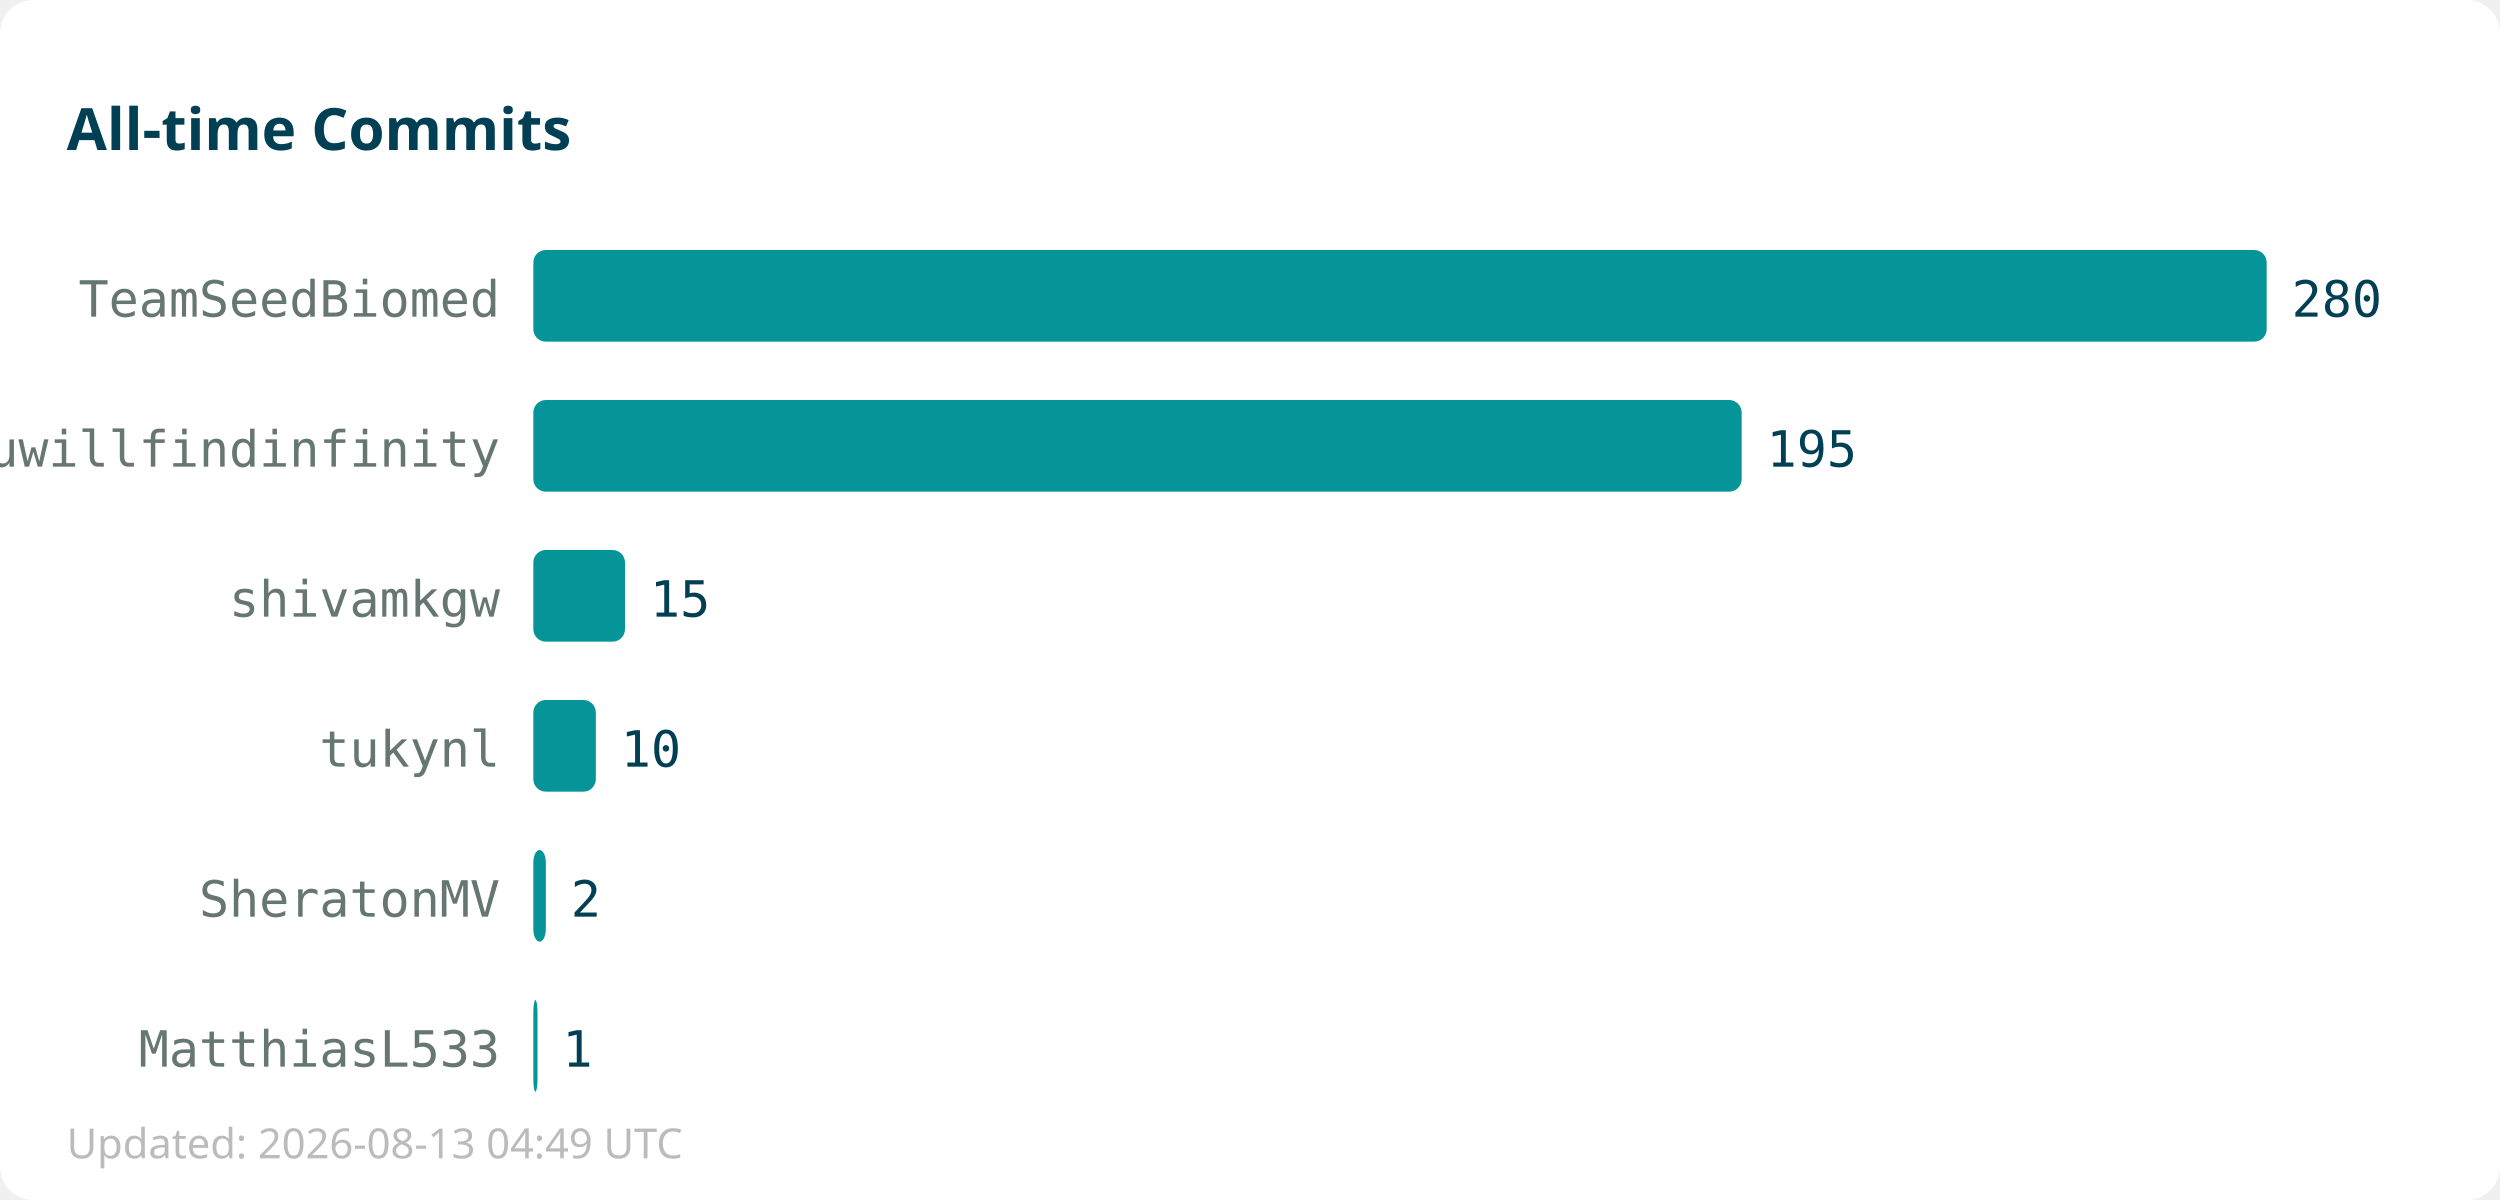
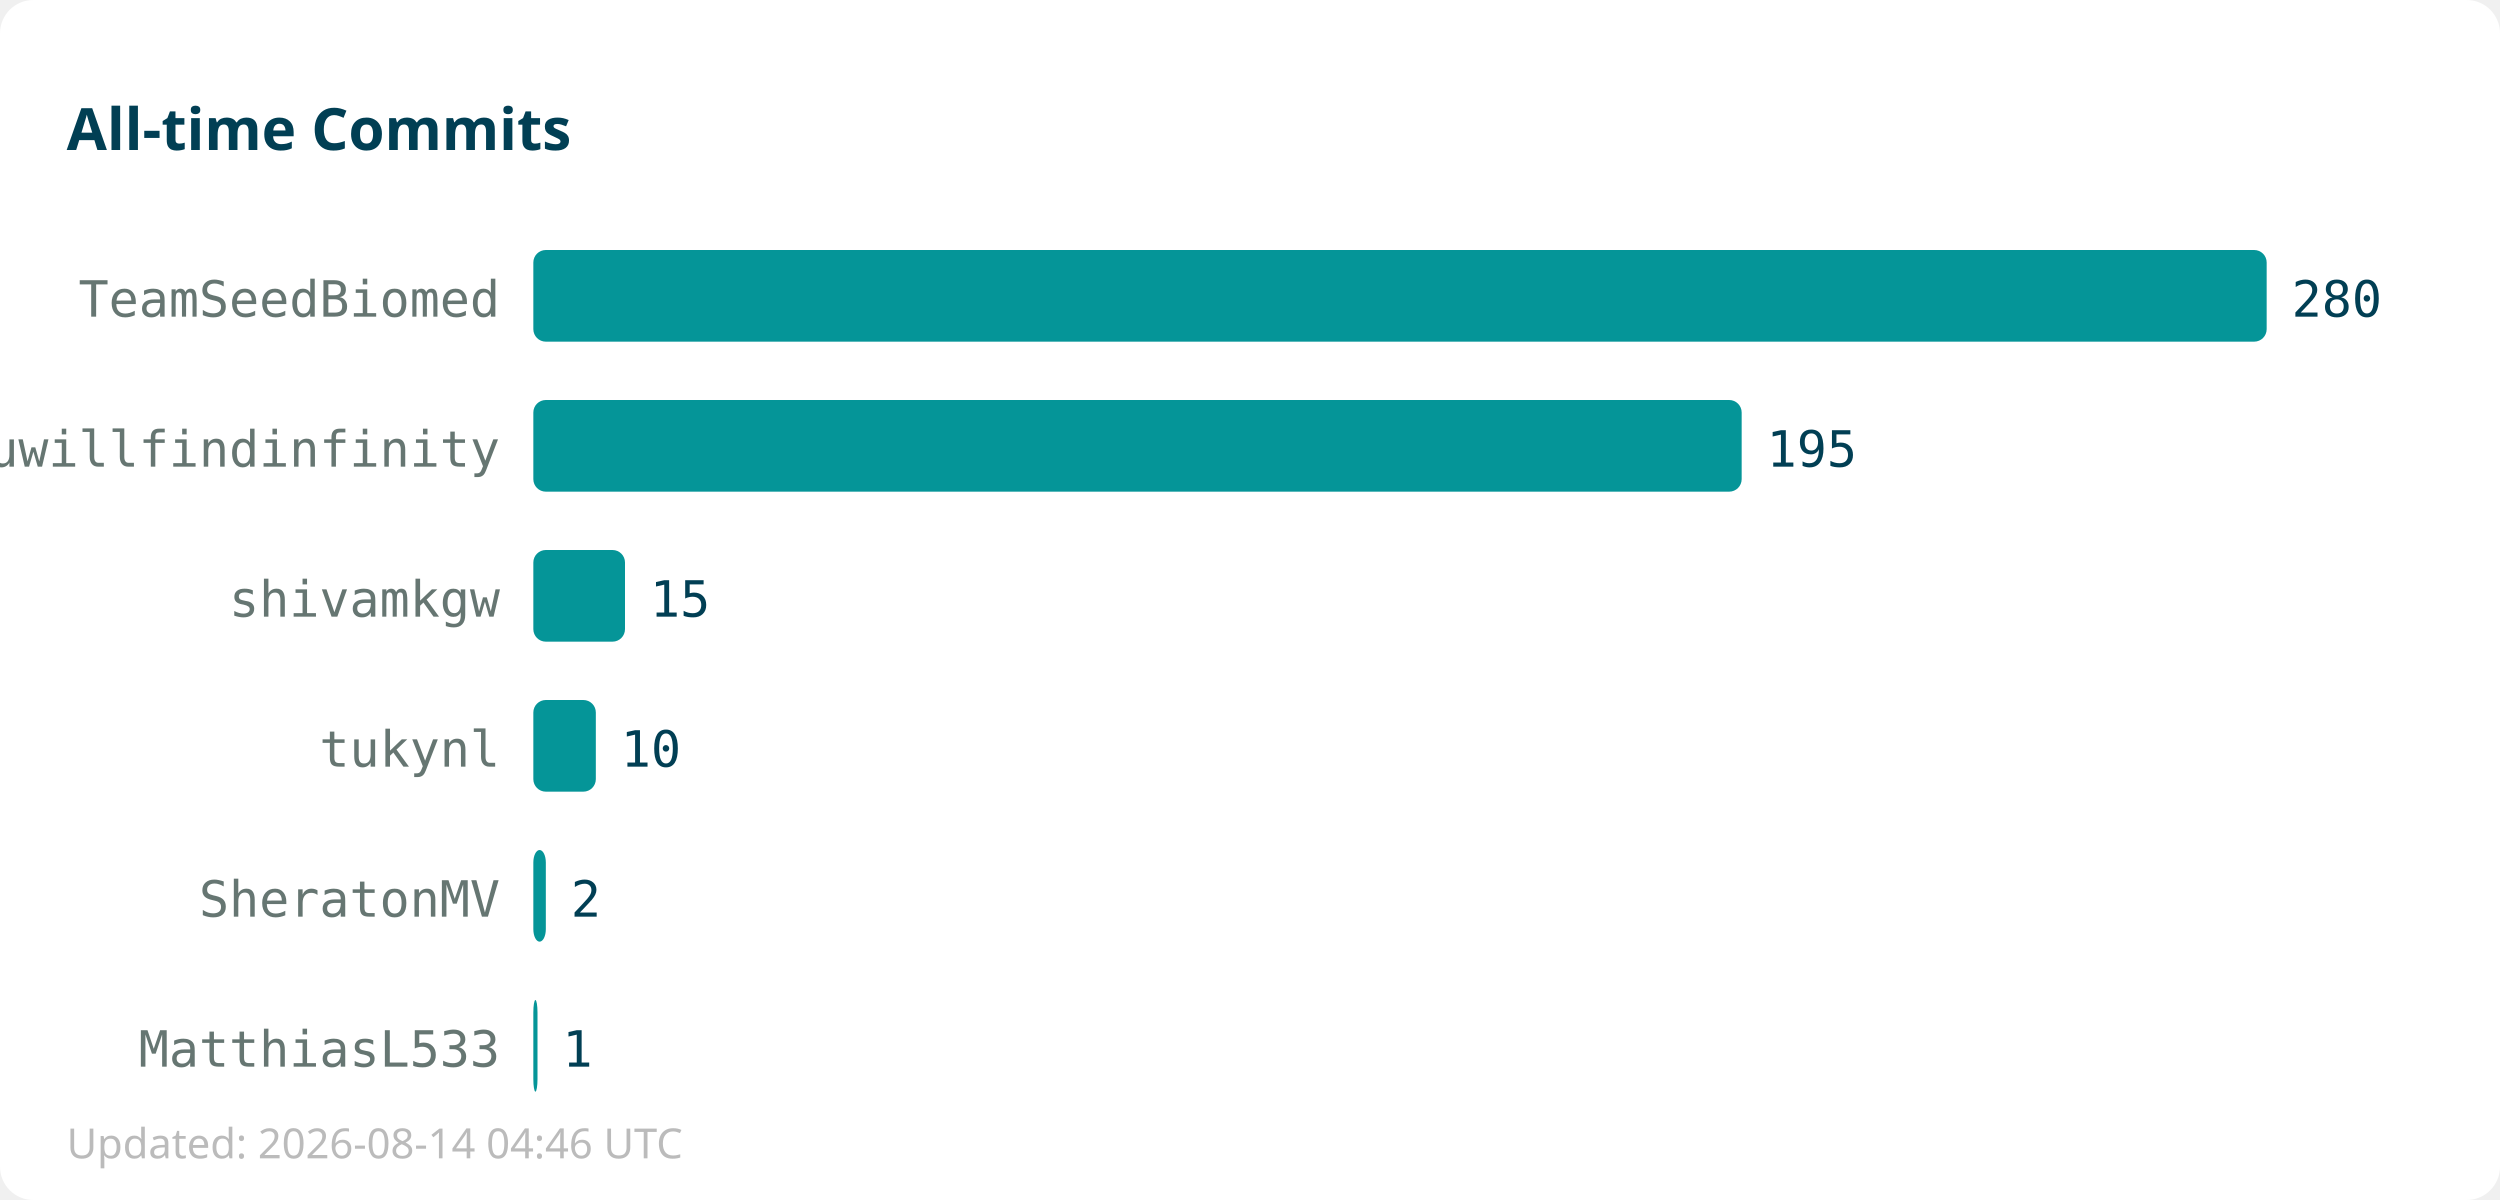
<svg xmlns="http://www.w3.org/2000/svg" width="600" height="288">
  <rect width="600" height="288" fill="#ffffff" rx="8" />
  <text x="16" y="36" font-family="sans-serif" font-size="14" font-weight="bold" fill="#013f54">All-time Commits</text>
  <text x="120" y="76" text-anchor="end" font-family="monospace" font-size="12" fill="#667672">TeamSeedBiomed</text>
  <rect x="128" y="60" width="416" height="22" fill="#059598" rx="3" />
  <text x="550" y="76" font-family="monospace" font-size="12" fill="#013f54">280</text>
  <text x="120" y="112" text-anchor="end" font-family="monospace" font-size="12" fill="#667672">youwillfindinfinity</text>
  <rect x="128" y="96" width="290" height="22" fill="#059598" rx="3" />
  <text x="424" y="112" font-family="monospace" font-size="12" fill="#013f54">195</text>
  <text x="120" y="148" text-anchor="end" font-family="monospace" font-size="12" fill="#667672">shivamkgw</text>
  <rect x="128" y="132" width="22" height="22" fill="#059598" rx="3" />
  <text x="156" y="148" font-family="monospace" font-size="12" fill="#013f54">15</text>
  <text x="120" y="184" text-anchor="end" font-family="monospace" font-size="12" fill="#667672">tukynl</text>
  <rect x="128" y="168" width="15" height="22" fill="#059598" rx="3" />
  <text x="149" y="184" font-family="monospace" font-size="12" fill="#013f54">10</text>
  <text x="120" y="220" text-anchor="end" font-family="monospace" font-size="12" fill="#667672">SheratonMV</text>
  <rect x="128" y="204" width="3" height="22" fill="#059598" rx="3" />
  <text x="137" y="220" font-family="monospace" font-size="12" fill="#013f54">2</text>
  <text x="120" y="256" text-anchor="end" font-family="monospace" font-size="12" fill="#667672">MatthiasL533</text>
  <rect x="128" y="240" width="1" height="22" fill="#059598" rx="3" />
  <text x="135" y="256" font-family="monospace" font-size="12" fill="#013f54">1</text>
-   <text x="16" y="278" font-family="sans-serif" font-size="10" fill="#bbbbbb">Updated: 2026-08-13 04:49 UTC</text>
+   <text x="16" y="278" font-family="sans-serif" font-size="10" fill="#bbbbbb">Updated: 2026-08-14 04:46 UTC</text>
</svg>
